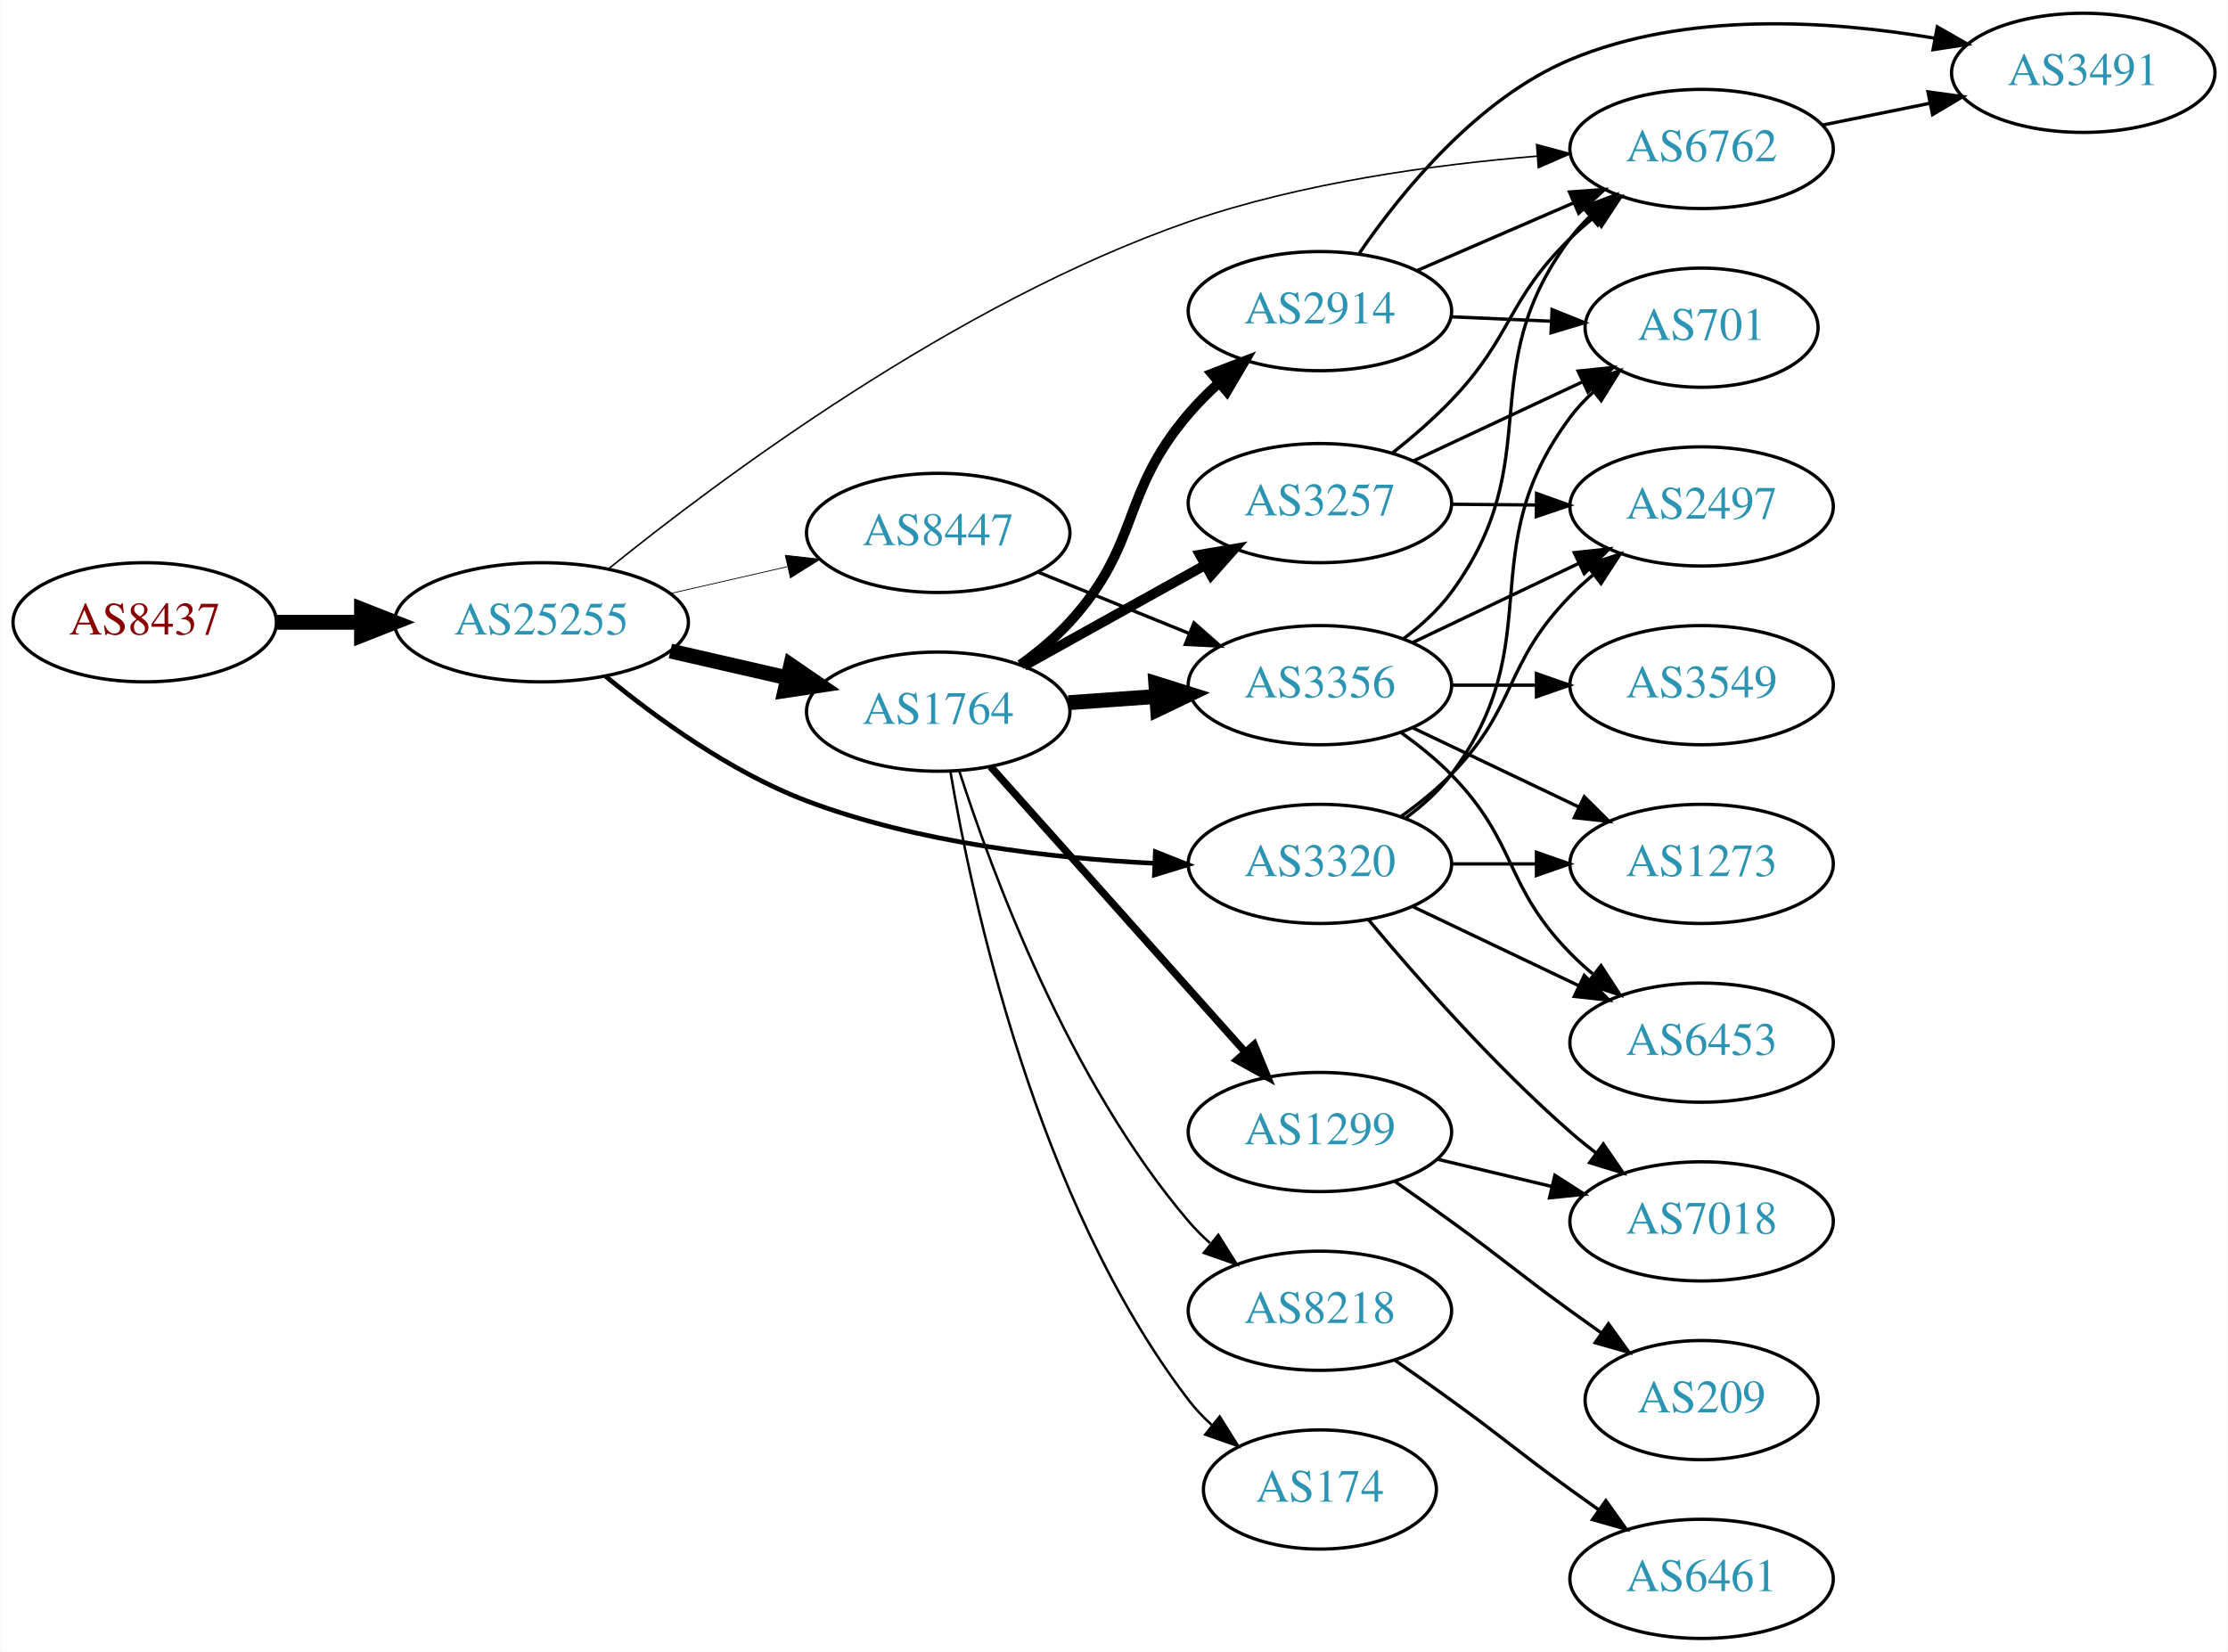
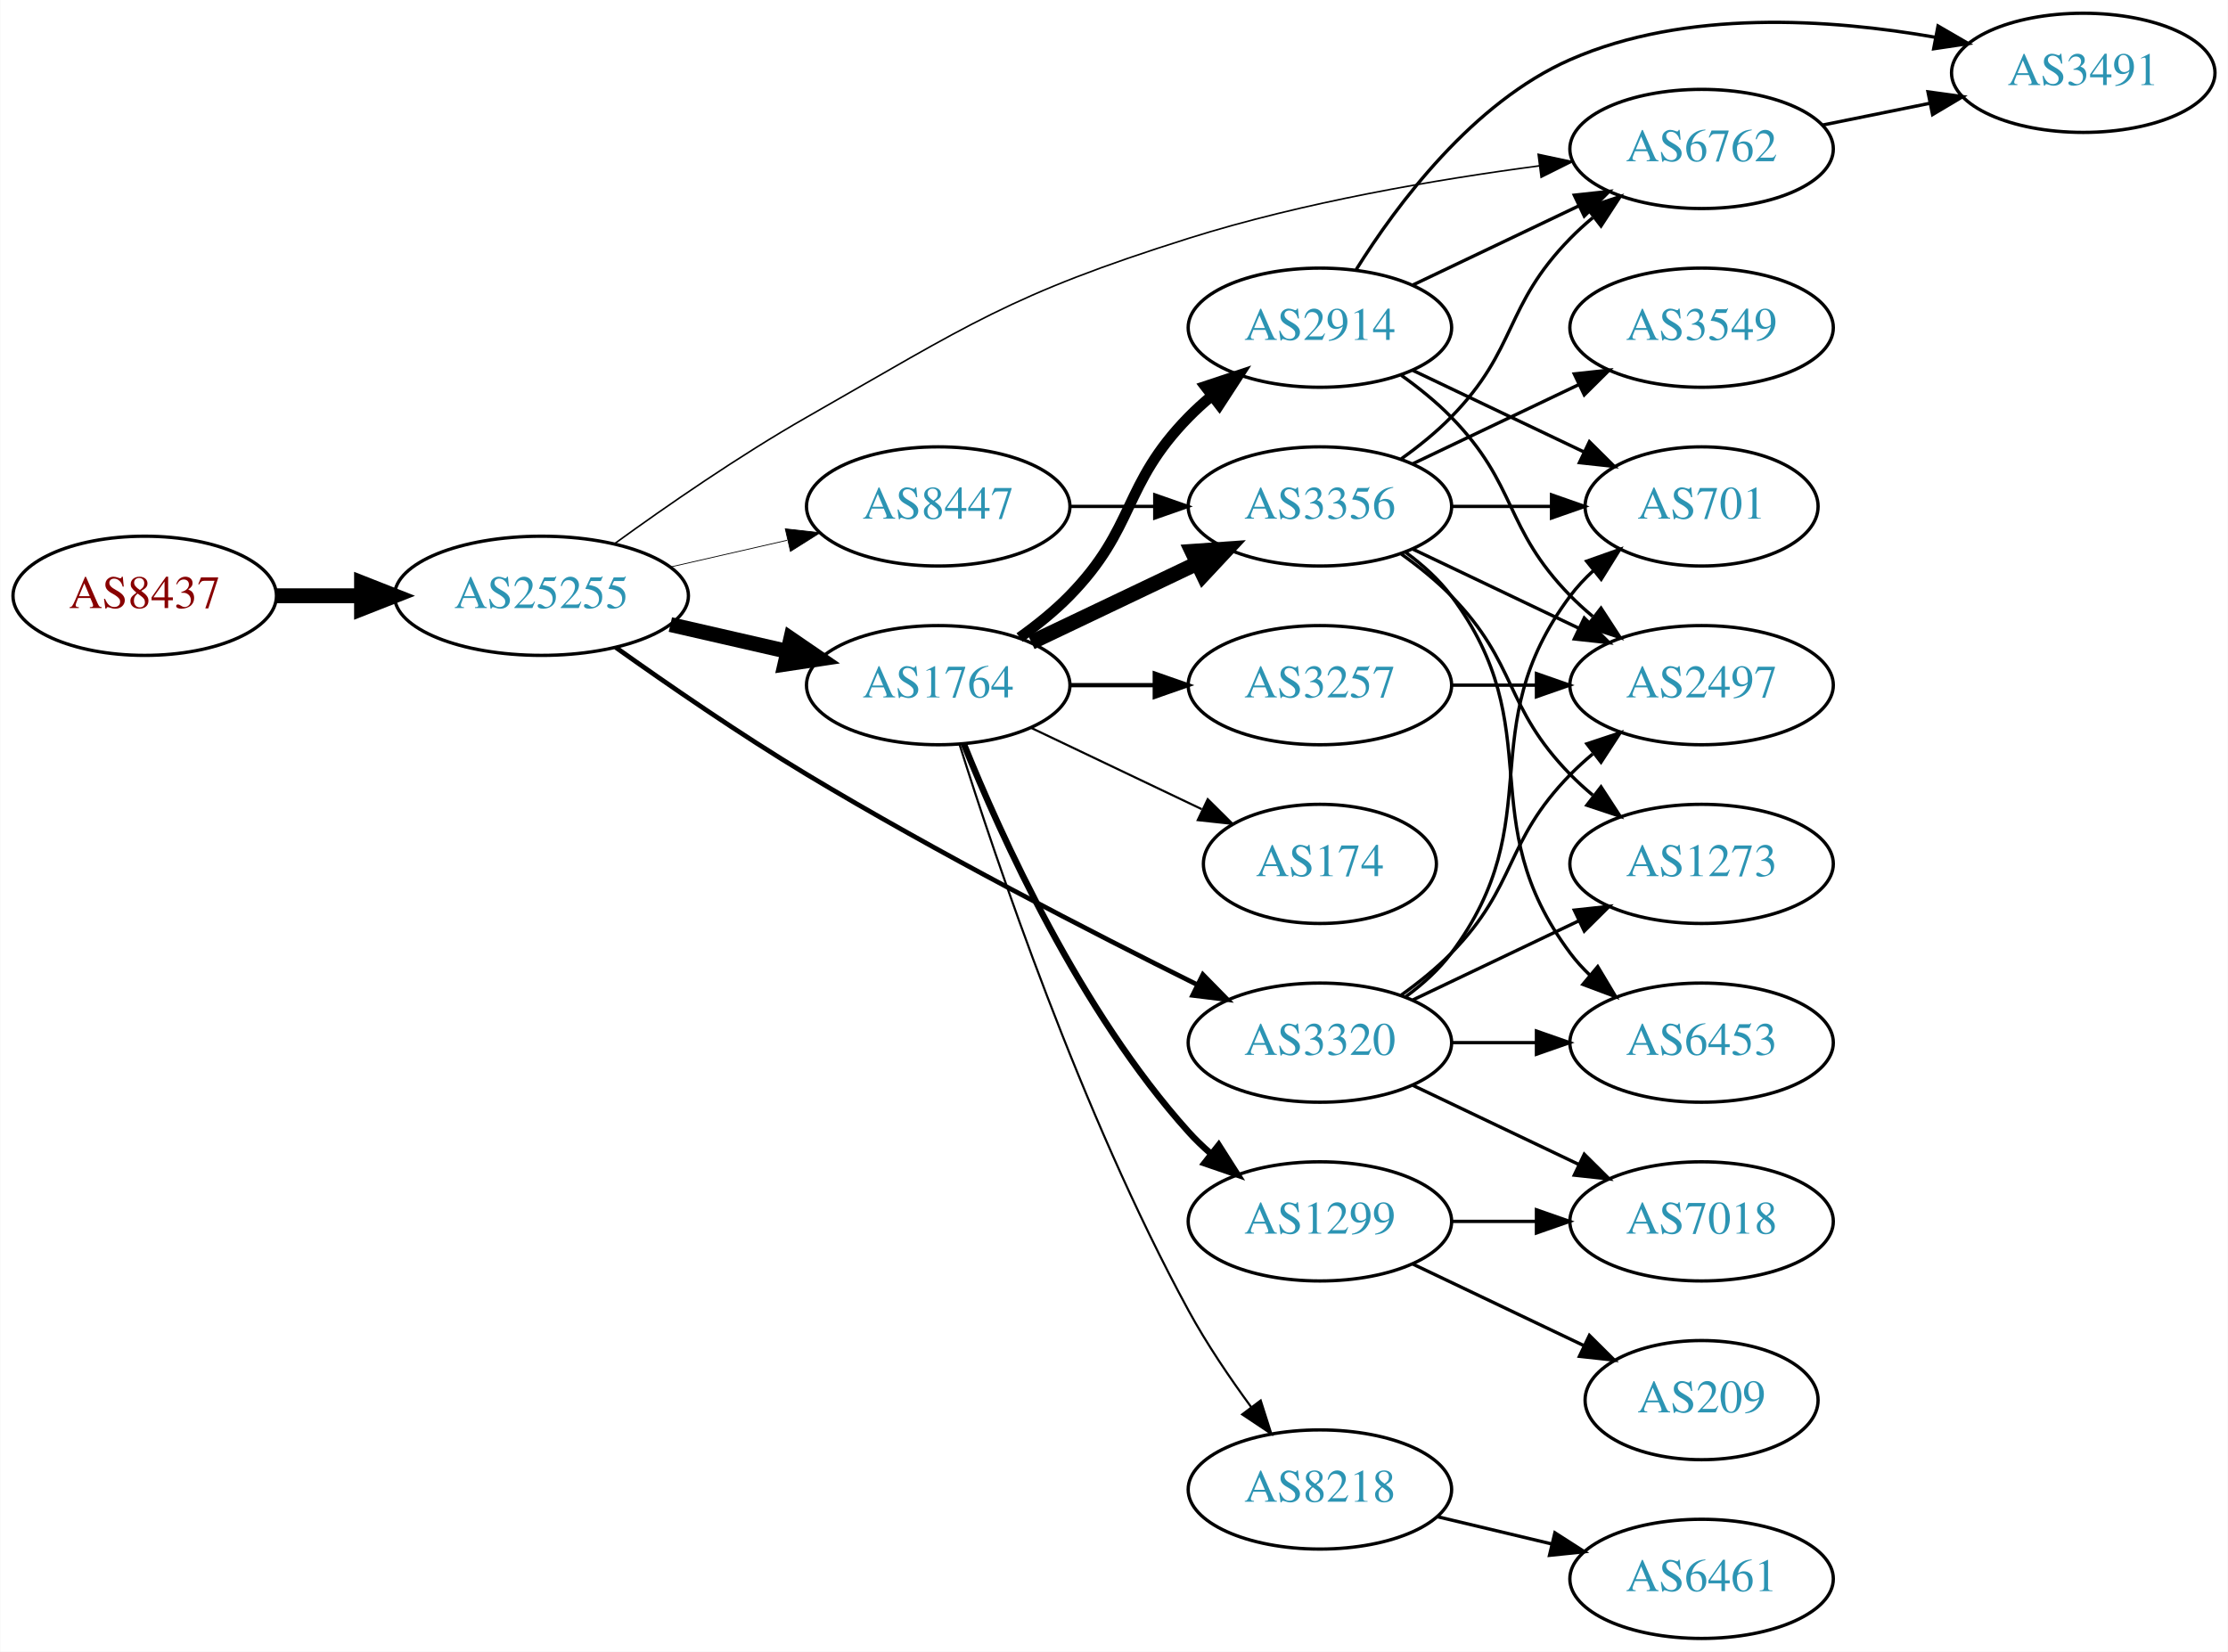
<svg xmlns="http://www.w3.org/2000/svg" xmlns:xlink="http://www.w3.org/1999/xlink" width="673pt" height="499pt" viewBox="0.00 0.00 672.86 499.00">
  <g id="graph0" class="graph" transform="scale(1 1) rotate(0) translate(4 495)">
    <polygon fill="white" stroke="none" points="-4,4 -4,-495 668.857,-495 668.857,4 -4,4" />
    <g id="node1" class="node">
      <g id="a_node1">
        <a xlink:href="/asn/8437" xlink:title="AS8437 ~ Hutchison Drei Austria GmbH [AT]">
-           <ellipse fill="#ffffff" stroke="black" cx="39.647" cy="-307" rx="39.794" ry="18" />
-           <text text-anchor="middle" x="39.647" y="-303.3" font-family="Times,serif" font-size="14.00" fill="#880000">AS8437</text>
+           <ellipse fill="#ffffff" stroke="black" cx="39.647" cy="-315" rx="39.794" ry="18" />
+           <text text-anchor="middle" x="39.647" y="-311.3" font-family="Times,serif" font-size="14.00" fill="#880000">AS8437</text>
        </a>
      </g>
    </g>
    <g id="node2" class="node">
      <g id="a_node2">
        <a xlink:href="/asn/25255" xlink:title="AS25255 ~ ==&gt; TELE2 AUSTRIA &lt;== [AT]">
-           <ellipse fill="#ffffff" stroke="black" cx="159.489" cy="-307" rx="44.393" ry="18" />
-           <text text-anchor="middle" x="159.489" y="-303.3" font-family="Times,serif" font-size="14.00" fill="#2c94b3">AS25255</text>
+           <ellipse fill="#ffffff" stroke="black" cx="159.489" cy="-315" rx="44.393" ry="18" />
+           <text text-anchor="middle" x="159.489" y="-311.3" font-family="Times,serif" font-size="14.00" fill="#2c94b3">AS25255</text>
        </a>
      </g>
    </g>
    <g id="edge1" class="edge">
-       <path fill="none" stroke="black" stroke-width="4.5" d="M79.559,-307C87.662,-307 96.337,-307 104.863,-307" />
-       <polygon fill="black" stroke="black" stroke-width="4.5" points="105.141,-310.938 115.141,-307 105.141,-303.063 105.141,-310.938" />
+       <path fill="none" stroke="black" stroke-width="4.5" d="M79.559,-315C87.662,-315 96.337,-315 104.863,-315" />
+       <polygon fill="black" stroke="black" stroke-width="4.5" points="105.141,-318.938 115.141,-315 105.141,-311.063 105.141,-318.938" />
    </g>
    <g id="node3" class="node">
      <g id="a_node3">
        <a xlink:href="/asn/1764" xlink:title="AS1764 ~ NEXTLAYER-AS [AT]">
-           <ellipse fill="#ffffff" stroke="black" cx="279.332" cy="-280" rx="39.794" ry="18" />
-           <text text-anchor="middle" x="279.332" y="-276.3" font-family="Times,serif" font-size="14.00" fill="#2c94b3">AS1764</text>
+           <ellipse fill="#ffffff" stroke="black" cx="279.332" cy="-288" rx="39.794" ry="18" />
+           <text text-anchor="middle" x="279.332" y="-284.3" font-family="Times,serif" font-size="14.00" fill="#2c94b3">AS1764</text>
        </a>
      </g>
    </g>
    <g id="edge2" class="edge">
-       <path fill="none" stroke="black" stroke-width="4.5" d="M198.424,-298.308C209.664,-295.733 222.077,-292.889 233.7,-290.226" />
-       <polygon fill="black" stroke="black" stroke-width="4.5" points="234.794,-294.015 243.662,-287.943 233.035,-286.339 234.794,-294.015" />
+       <path fill="none" stroke="black" stroke-width="4.5" d="M198.424,-306.308C209.664,-303.733 222.077,-300.889 233.7,-298.226" />
+       <polygon fill="black" stroke="black" stroke-width="4.5" points="234.794,-302.015 243.662,-295.943 233.035,-294.339 234.794,-302.015" />
    </g>
    <g id="node4" class="node">
      <g id="a_node4">
-         <a xlink:href="/asn/8447" xlink:title="AS8447 ~ A1 Telekom Austria AG [AT]">
-           <ellipse fill="#ffffff" stroke="black" cx="279.332" cy="-334" rx="39.794" ry="18" />
-           <text text-anchor="middle" x="279.332" y="-330.3" font-family="Times,serif" font-size="14.00" fill="#2c94b3">AS8447</text>
-         </a>
-       </g>
-     </g>
-     <g id="edge3" class="edge">
-       <path fill="none" stroke="black" stroke-width="0.237" d="M198.424,-315.692C209.664,-318.267 222.077,-321.111 233.7,-323.774" />
-       <polygon fill="black" stroke="black" stroke-width="0.237" points="233.133,-327.235 243.662,-326.057 234.696,-320.412 233.133,-327.235" />
-     </g>
-     <g id="node5" class="node">
-       <g id="a_node5">
        <a xlink:href="/asn/6762" xlink:title="AS6762 ~ TELECOM ITALIA SPARKLE S.p.A. [IT]">
          <ellipse fill="#ffffff" stroke="black" cx="509.918" cy="-450" rx="39.794" ry="18" />
          <text text-anchor="middle" x="509.918" y="-446.3" font-family="Times,serif" font-size="14.00" fill="#2c94b3">AS6762</text>
        </a>
      </g>
    </g>
+     <g id="edge3" class="edge">
+       <path fill="none" stroke="black" stroke-width="0.474" d="M181.735,-330.864C197.347,-342.176 219.302,-357.377 239.685,-369 288.839,-397.028 301.02,-405.964 354.978,-423 389.616,-433.936 430.122,-440.818 460.887,-444.895" />
+       <polygon fill="black" stroke="black" stroke-width="0.474" points="460.563,-448.382 470.925,-446.172 461.447,-441.438 460.563,-448.382" />
+     </g>
+     <g id="node5" class="node">
+       <g id="a_node5">
+         <a xlink:href="/asn/8447" xlink:title="AS8447 ~ A1 Telekom Austria AG [AT]">
+           <ellipse fill="#ffffff" stroke="black" cx="279.332" cy="-342" rx="39.794" ry="18" />
+           <text text-anchor="middle" x="279.332" y="-338.3" font-family="Times,serif" font-size="14.00" fill="#2c94b3">AS8447</text>
+         </a>
+       </g>
+     </g>
    <g id="edge4" class="edge">
-       <path fill="none" stroke="black" stroke-width="0.474" d="M179.682,-323.101C212.951,-350.002 284.54,-403.543 354.978,-428 389.004,-439.814 429.376,-445.29 460.237,-447.825" />
-       <polygon fill="black" stroke="black" stroke-width="0.474" points="460.083,-451.323 470.315,-448.576 460.603,-444.342 460.083,-451.323" />
+       <path fill="none" stroke="black" stroke-width="0.237" d="M198.424,-323.692C209.664,-326.267 222.077,-329.111 233.7,-331.774" />
+       <polygon fill="black" stroke="black" stroke-width="0.237" points="233.133,-335.235 243.662,-334.057 234.696,-328.412 233.133,-335.235" />
    </g>
    <g id="node6" class="node">
      <g id="a_node6">
        <a xlink:href="/asn/3320" xlink:title="AS3320 ~ DTAG [DE]">
-           <ellipse fill="#ffffff" stroke="black" cx="394.625" cy="-234" rx="39.794" ry="18" />
-           <text text-anchor="middle" x="394.625" y="-230.3" font-family="Times,serif" font-size="14.00" fill="#2c94b3">AS3320</text>
+           <ellipse fill="#ffffff" stroke="black" cx="394.625" cy="-180" rx="39.794" ry="18" />
+           <text text-anchor="middle" x="394.625" y="-176.3" font-family="Times,serif" font-size="14.00" fill="#2c94b3">AS3320</text>
        </a>
      </g>
    </g>
    <g id="edge5" class="edge">
-       <path fill="none" stroke="black" stroke-width="1.421" d="M178.886,-290.662C194.08,-278.156 216.796,-261.632 239.685,-253 273.301,-240.323 313.69,-235.699 344.662,-234.177" />
-       <polygon fill="black" stroke="black" stroke-width="1.421" points="344.929,-237.669 354.781,-233.773 344.649,-230.675 344.929,-237.669" />
+       <path fill="none" stroke="black" stroke-width="1.421" d="M181.902,-299.42C197.594,-288.245 219.577,-273.092 239.685,-261 278.971,-237.376 325.792,-213.288 357.399,-197.593" />
+       <polygon fill="black" stroke="black" stroke-width="1.421" points="359.279,-200.569 366.695,-193.002 356.179,-194.293 359.279,-200.569" />
    </g>
    <g id="node7" class="node">
      <g id="a_node7">
-         <a xlink:href="/asn/3257" xlink:title="AS3257 ~ GTT [DE]">
-           <ellipse fill="#ffffff" stroke="black" cx="394.625" cy="-343" rx="39.794" ry="18" />
-           <text text-anchor="middle" x="394.625" y="-339.3" font-family="Times,serif" font-size="14.00" fill="#2c94b3">AS3257</text>
+         <a xlink:href="/asn/3356" xlink:title="AS3356 ~ Level 3 Parent, LLC [US]">
+           <ellipse fill="#ffffff" stroke="black" cx="394.625" cy="-342" rx="39.794" ry="18" />
+           <text text-anchor="middle" x="394.625" y="-338.3" font-family="Times,serif" font-size="14.00" fill="#2c94b3">AS3356</text>
        </a>
      </g>
    </g>
    <g id="edge6" class="edge">
-       <path fill="none" stroke="black" stroke-width="3" d="M305.194,-293.826C321.28,-302.77 342.421,-314.527 359.998,-324.301" />
-       <polygon fill="black" stroke="black" stroke-width="3" points="358.379,-327.406 368.82,-329.207 361.781,-321.288 358.379,-327.406" />
+       <path fill="none" stroke="black" stroke-width="4.5" d="M307.468,-300.934C322.462,-308.081 341.283,-317.052 357.506,-324.785" />
+       <polygon fill="black" stroke="black" stroke-width="4.5" points="355.988,-328.423 366.71,-329.171 359.377,-321.314 355.988,-328.423" />
    </g>
    <g id="node8" class="node">
      <g id="a_node8">
-         <a xlink:href="/asn/3356" xlink:title="AS3356 ~ Level 3 Parent, LLC [US]">
-           <ellipse fill="#ffffff" stroke="black" cx="394.625" cy="-288" rx="39.794" ry="18" />
-           <text text-anchor="middle" x="394.625" y="-284.3" font-family="Times,serif" font-size="14.00" fill="#2c94b3">AS3356</text>
+         <a xlink:href="/asn/8218" xlink:title="AS8218 ~ legacy Neotelecoms [FR]">
+           <ellipse fill="#ffffff" stroke="black" cx="394.625" cy="-45" rx="39.794" ry="18" />
+           <text text-anchor="middle" x="394.625" y="-41.3" font-family="Times,serif" font-size="14.00" fill="#2c94b3">AS8218</text>
        </a>
      </g>
    </g>
    <g id="edge7" class="edge">
-       <path fill="none" stroke="black" stroke-width="4.5" d="M318.687,-282.708C327.177,-283.308 336.281,-283.951 345.115,-284.575" />
-       <polygon fill="black" stroke="black" stroke-width="4.5" points="345.056,-288.518 355.308,-285.294 345.61,-280.662 345.056,-288.518" />
+       <path fill="none" stroke="black" stroke-width="0.643" d="M285.753,-270.159C296.524,-235.854 322.415,-158.797 354.978,-99 360.41,-89.026 367.384,-78.731 373.91,-69.84" />
+       <polygon fill="black" stroke="black" stroke-width="0.643" points="376.743,-71.895 379.963,-61.802 371.151,-67.684 376.743,-71.895" />
    </g>
    <g id="node9" class="node">
      <g id="a_node9">
-         <a xlink:href="/asn/8218" xlink:title="AS8218 ~ legacy Neotelecoms [FR]">
-           <ellipse fill="#ffffff" stroke="black" cx="394.625" cy="-99" rx="39.794" ry="18" />
-           <text text-anchor="middle" x="394.625" y="-95.3" font-family="Times,serif" font-size="14.00" fill="#2c94b3">AS8218</text>
+         <a xlink:href="/asn/2914" xlink:title="AS2914 ~ NTT America, Inc. [US]">
+           <ellipse fill="#ffffff" stroke="black" cx="394.625" cy="-396" rx="39.794" ry="18" />
+           <text text-anchor="middle" x="394.625" y="-392.3" font-family="Times,serif" font-size="14.00" fill="#2c94b3">AS2914</text>
        </a>
      </g>
    </g>
    <g id="edge8" class="edge">
-       <path fill="none" stroke="black" stroke-width="0.75" d="M285.662,-262.171C295.464,-231.631 318.731,-168.499 354.978,-126 356.92,-123.723 359.096,-121.546 361.398,-119.486" />
-       <polygon fill="black" stroke="black" stroke-width="0.75" points="363.935,-121.939 369.564,-112.963 359.566,-116.47 363.935,-121.939" />
+       <path fill="none" stroke="black" stroke-width="3.214" d="M303.926,-302.389C309.182,-306.148 314.513,-310.437 318.978,-315 339.151,-335.617 334.806,-348.383 354.978,-369 357.071,-371.139 359.354,-373.218 361.731,-375.21" />
+       <polygon fill="black" stroke="black" stroke-width="3.214" points="359.974,-378.275 370.031,-381.611 364.249,-372.732 359.974,-378.275" />
    </g>
    <g id="node10" class="node">
      <g id="a_node10">
-         <a xlink:href="/asn/2914" xlink:title="AS2914 ~ NTT America, Inc. [US]">
-           <ellipse fill="#ffffff" stroke="black" cx="394.625" cy="-401" rx="39.794" ry="18" />
-           <text text-anchor="middle" x="394.625" y="-397.3" font-family="Times,serif" font-size="14.00" fill="#2c94b3">AS2914</text>
+         <a xlink:href="/asn/1299" xlink:title="AS1299 ~ Telia Carrier [EU]">
+           <ellipse fill="#ffffff" stroke="black" cx="394.625" cy="-126" rx="39.794" ry="18" />
+           <text text-anchor="middle" x="394.625" y="-122.3" font-family="Times,serif" font-size="14.00" fill="#2c94b3">AS1299</text>
        </a>
      </g>
    </g>
    <g id="edge9" class="edge">
-       <path fill="none" stroke="black" stroke-width="3" d="M304.157,-294.171C309.404,-297.938 314.673,-302.286 318.978,-307 340.725,-330.813 334.032,-345.48 354.978,-370 357.743,-373.237 360.884,-376.382 364.152,-379.348" />
-       <polygon fill="black" stroke="black" stroke-width="3" points="361.999,-382.111 371.89,-385.907 366.525,-376.771 361.999,-382.111" />
+       <path fill="none" stroke="black" stroke-width="1.929" d="M287.079,-270.213C298.13,-242.757 322.184,-189.422 354.978,-153 356.98,-150.776 359.199,-148.637 361.532,-146.603" />
+       <polygon fill="black" stroke="black" stroke-width="1.929" points="364.062,-149.065 369.751,-140.127 359.73,-143.567 364.062,-149.065" />
    </g>
    <g id="node11" class="node">
      <g id="a_node11">
-         <a xlink:href="/asn/1299" xlink:title="AS1299 ~ Telia Carrier [EU]">
-           <ellipse fill="#ffffff" stroke="black" cx="394.625" cy="-153" rx="39.794" ry="18" />
-           <text text-anchor="middle" x="394.625" y="-149.3" font-family="Times,serif" font-size="14.00" fill="#2c94b3">AS1299</text>
+         <a xlink:href="/asn/3257" xlink:title="AS3257 ~ GTT [DE]">
+           <ellipse fill="#ffffff" stroke="black" cx="394.625" cy="-288" rx="39.794" ry="18" />
+           <text text-anchor="middle" x="394.625" y="-284.3" font-family="Times,serif" font-size="14.00" fill="#2c94b3">AS3257</text>
        </a>
      </g>
    </g>
    <g id="edge10" class="edge">
-       <path fill="none" stroke="black" stroke-width="2.25" d="M295.143,-263.397C314.735,-241.434 349.413,-202.561 371.953,-177.294" />
-       <polygon fill="black" stroke="black" stroke-width="2.25" points="374.765,-179.399 378.81,-169.607 369.541,-174.74 374.765,-179.399" />
+       <path fill="none" stroke="black" stroke-width="1.286" d="M319.004,-288C327.207,-288 335.971,-288 344.503,-288" />
+       <polygon fill="black" stroke="black" stroke-width="1.286" points="344.742,-291.5 354.742,-288 344.742,-284.5 344.742,-291.5" />
    </g>
    <g id="node12" class="node">
      <g id="a_node12">
        <a xlink:href="/asn/174" xlink:title="AS174 ~ Cogent Communications [US]">
-           <ellipse fill="#ffffff" stroke="black" cx="394.625" cy="-45" rx="35.194" ry="18" />
-           <text text-anchor="middle" x="394.625" y="-41.3" font-family="Times,serif" font-size="14.00" fill="#2c94b3">AS174</text>
+           <ellipse fill="#ffffff" stroke="black" cx="394.625" cy="-234" rx="35.194" ry="18" />
+           <text text-anchor="middle" x="394.625" y="-230.3" font-family="Times,serif" font-size="14.00" fill="#2c94b3">AS174</text>
        </a>
      </g>
    </g>
    <g id="edge11" class="edge">
-       <path fill="none" stroke="black" stroke-width="0.75" d="M283.034,-261.809C289.515,-223.31 308.954,-132.194 354.978,-72 357.016,-69.334 359.393,-66.83 361.947,-64.503" />
-       <polygon fill="black" stroke="black" stroke-width="0.75" points="364.361,-67.055 369.983,-58.075 359.988,-61.589 364.361,-67.055" />
-     </g>
-     <g id="edge23" class="edge">
-       <path fill="none" stroke="black" d="M309.507,-322.154C323.383,-316.52 340.16,-309.708 355.069,-303.654" />
-       <polygon fill="black" stroke="black" points="356.599,-306.811 364.548,-299.806 353.966,-300.325 356.599,-306.811" />
-     </g>
-     <g id="node18" class="node">
-       <g id="a_node18">
+       <path fill="none" stroke="black" stroke-width="0.643" d="M307.468,-275.066C322.9,-267.71 342.385,-258.423 358.92,-250.541" />
+       <polygon fill="black" stroke="black" stroke-width="0.643" points="360.741,-253.551 368.262,-246.089 357.729,-247.232 360.741,-253.551" />
+     </g>
+     <g id="node19" class="node">
+       <g id="a_node19">
        <a xlink:href="/asn/3491" xlink:title="AS3491 ~ PCCW Global, Inc. [US]">
          <ellipse fill="#ffffff" stroke="black" cx="625.21" cy="-473" rx="39.794" ry="18" />
          <text text-anchor="middle" x="625.21" y="-469.3" font-family="Times,serif" font-size="14.00" fill="#2c94b3">AS3491</text>
        </a>
      </g>
    </g>
-     <g id="edge27" class="edge">
+     <g id="edge23" class="edge">
      <path fill="none" stroke="black" d="M546.453,-457.214C556.682,-459.291 567.982,-461.585 578.725,-463.766" />
      <polygon fill="black" stroke="black" points="578.304,-467.252 588.801,-465.811 579.697,-460.392 578.304,-467.252" />
    </g>
+     <g id="edge26" class="edge">
+       <path fill="none" stroke="black" d="M319.004,-342C327.207,-342 335.971,-342 344.503,-342" />
+       <polygon fill="black" stroke="black" points="344.742,-345.5 354.742,-342 344.742,-338.5 344.742,-345.5" />
+     </g>
    <g id="node13" class="node">
      <g id="a_node13">
+         <a xlink:href="/asn/2497" xlink:title="AS2497 ~ Internet Initiative Japan Inc. [JP]">
+           <ellipse fill="#ffffff" stroke="black" cx="509.918" cy="-288" rx="39.794" ry="18" />
+           <text text-anchor="middle" x="509.918" y="-284.3" font-family="Times,serif" font-size="14.00" fill="#2c94b3">AS2497</text>
+         </a>
+       </g>
+     </g>
+     <g id="edge27" class="edge">
+       <path fill="none" stroke="black" d="M419.219,-194.389C424.475,-198.148 429.806,-202.437 434.271,-207 454.443,-227.617 450.099,-240.383 470.271,-261 472.364,-263.139 474.647,-265.218 477.024,-267.21" />
+       <polygon fill="black" stroke="black" points="475.267,-270.275 485.323,-273.611 479.542,-264.732 475.267,-270.275" />
+     </g>
+     <g id="node15" class="node">
+       <g id="a_node15">
        <a xlink:href="/asn/1273" xlink:title="AS1273 ~ Vodafone Group PLC [EU]">
          <ellipse fill="#ffffff" stroke="black" cx="509.918" cy="-234" rx="39.794" ry="18" />
          <text text-anchor="middle" x="509.918" y="-230.3" font-family="Times,serif" font-size="14.00" fill="#2c94b3">AS1273</text>
        </a>
      </g>
    </g>
-     <g id="edge31" class="edge">
-       <path fill="none" stroke="black" d="M434.297,-234C442.5,-234 451.264,-234 459.796,-234" />
-       <polygon fill="black" stroke="black" points="460.035,-237.5 470.035,-234 460.035,-230.5 460.035,-237.5" />
-     </g>
-     <g id="node14" class="node">
-       <g id="a_node14">
+     <g id="edge30" class="edge">
+       <path fill="none" stroke="black" d="M422.761,-192.934C437.755,-200.081 456.576,-209.052 472.799,-216.785" />
+       <polygon fill="black" stroke="black" points="471.469,-220.028 482.002,-221.171 474.481,-213.709 471.469,-220.028" />
+     </g>
+     <g id="node16" class="node">
+       <g id="a_node16">
        <a xlink:href="/asn/6453" xlink:title="AS6453 ~ TATA COMMUNICATIONS (AMERICA) INC [US]">
          <ellipse fill="#ffffff" stroke="black" cx="509.918" cy="-180" rx="39.794" ry="18" />
          <text text-anchor="middle" x="509.918" y="-176.3" font-family="Times,serif" font-size="14.00" fill="#2c94b3">AS6453</text>
        </a>
      </g>
    </g>
-     <g id="edge30" class="edge">
-       <path fill="none" stroke="black" d="M422.761,-221.066C437.755,-213.919 456.576,-204.948 472.799,-197.215" />
-       <polygon fill="black" stroke="black" points="474.481,-200.291 482.002,-192.829 471.469,-193.972 474.481,-200.291" />
-     </g>
-     <g id="node15" class="node">
-       <g id="a_node15">
-         <a xlink:href="/asn/2497" xlink:title="AS2497 ~ Internet Initiative Japan Inc. [JP]">
-           <ellipse fill="#ffffff" stroke="black" cx="509.918" cy="-342" rx="39.794" ry="18" />
-           <text text-anchor="middle" x="509.918" y="-338.3" font-family="Times,serif" font-size="14.00" fill="#2c94b3">AS2497</text>
-         </a>
-       </g>
-     </g>
-     <g id="edge32" class="edge">
-       <path fill="none" stroke="black" d="M419.219,-248.389C424.475,-252.148 429.806,-256.437 434.271,-261 454.443,-281.617 450.099,-294.383 470.271,-315 472.364,-317.139 474.647,-319.218 477.024,-321.21" />
-       <polygon fill="black" stroke="black" points="475.267,-324.275 485.323,-327.611 479.542,-318.732 475.267,-324.275" />
-     </g>
-     <g id="node19" class="node">
-       <g id="a_node19">
+     <g id="edge28" class="edge">
+       <path fill="none" stroke="black" d="M434.297,-180C442.5,-180 451.264,-180 459.796,-180" />
+       <polygon fill="black" stroke="black" points="460.035,-183.5 470.035,-180 460.035,-176.5 460.035,-183.5" />
+     </g>
+     <g id="node17" class="node">
+       <g id="a_node17">
        <a xlink:href="/asn/701" xlink:title="AS701 ~ UUNET [US]">
-           <ellipse fill="#ffffff" stroke="black" cx="509.918" cy="-396" rx="35.194" ry="18" />
-           <text text-anchor="middle" x="509.918" y="-392.3" font-family="Times,serif" font-size="14.00" fill="#2c94b3">AS701</text>
+           <ellipse fill="#ffffff" stroke="black" cx="509.918" cy="-342" rx="35.194" ry="18" />
+           <text text-anchor="middle" x="509.918" y="-338.3" font-family="Times,serif" font-size="14.00" fill="#2c94b3">AS701</text>
        </a>
      </g>
    </g>
    <g id="edge29" class="edge">
-       <path fill="none" stroke="black" d="M420.555,-247.882C425.631,-251.611 430.549,-256.016 434.271,-261 464.542,-301.542 440,-328.458 470.271,-369 472.279,-371.689 474.635,-374.209 477.176,-376.546" />
-       <polygon fill="black" stroke="black" points="475.205,-379.452 485.191,-382.989 479.59,-373.996 475.205,-379.452" />
-     </g>
-     <g id="node21" class="node">
-       <g id="a_node21">
+       <path fill="none" stroke="black" d="M420.555,-193.882C425.631,-197.611 430.549,-202.016 434.271,-207 464.542,-247.542 440,-274.458 470.271,-315 472.279,-317.689 474.635,-320.209 477.176,-322.546" />
+       <polygon fill="black" stroke="black" points="475.205,-325.452 485.191,-328.989 479.59,-319.996 475.205,-325.452" />
+     </g>
+     <g id="node20" class="node">
+       <g id="a_node20">
        <a xlink:href="/asn/7018" xlink:title="AS7018 ~ AT&amp;T Services, Inc. [US]">
          <ellipse fill="#ffffff" stroke="black" cx="509.918" cy="-126" rx="39.794" ry="18" />
          <text text-anchor="middle" x="509.918" y="-122.3" font-family="Times,serif" font-size="14.00" fill="#2c94b3">AS7018</text>
        </a>
      </g>
    </g>
-     <g id="edge28" class="edge">
-       <path fill="none" stroke="black" d="M409.255,-217.183C423.537,-200.071 447.084,-173.255 470.271,-153 472.737,-150.846 475.375,-148.706 478.073,-146.628" />
-       <polygon fill="black" stroke="black" points="480.246,-149.375 486.227,-140.63 476.098,-143.736 480.246,-149.375" />
-     </g>
-     <g id="edge26" class="edge">
-       <path fill="none" stroke="black" d="M416.543,-358.15C422.548,-362.921 428.915,-368.411 434.271,-374 452.97,-393.509 450.936,-404.12 470.271,-423 472.412,-425.091 474.73,-427.135 477.13,-429.103" />
-       <polygon fill="black" stroke="black" points="475.398,-432.183 485.473,-435.461 479.641,-426.616 475.398,-432.183" />
-     </g>
-     <g id="edge25" class="edge">
-       <path fill="none" stroke="black" d="M434.297,-342.659C442.5,-342.586 451.264,-342.509 459.796,-342.434" />
-       <polygon fill="black" stroke="black" points="460.066,-345.931 470.035,-342.343 460.004,-338.932 460.066,-345.931" />
-     </g>
-     <g id="edge24" class="edge">
-       <path fill="none" stroke="black" d="M422.761,-355.695C438.083,-362.863 457.402,-371.9 473.861,-379.6" />
-       <polygon fill="black" stroke="black" points="472.629,-382.888 483.17,-383.955 475.595,-376.547 472.629,-382.888" />
+     <g id="edge31" class="edge">
+       <path fill="none" stroke="black" d="M422.761,-167.066C437.755,-159.919 456.576,-150.948 472.799,-143.215" />
+       <polygon fill="black" stroke="black" points="474.481,-146.291 482.002,-138.829 471.469,-139.972 474.481,-146.291" />
+     </g>
+     <g id="edge14" class="edge">
+       <path fill="none" stroke="black" d="M419.219,-356.389C424.475,-360.148 429.806,-364.437 434.271,-369 454.443,-389.617 450.099,-402.383 470.271,-423 472.364,-425.139 474.647,-427.218 477.024,-429.21" />
+       <polygon fill="black" stroke="black" points="475.267,-432.275 485.323,-435.611 479.542,-426.732 475.267,-432.275" />
+     </g>
+     <g id="edge12" class="edge">
+       <path fill="none" stroke="black" d="M422.761,-329.066C437.755,-321.919 456.576,-312.948 472.799,-305.215" />
+       <polygon fill="black" stroke="black" points="474.481,-308.291 482.002,-300.829 471.469,-301.972 474.481,-308.291" />
+     </g>
+     <g id="node14" class="node">
+       <g id="a_node14">
+         <a xlink:href="/asn/3549" xlink:title="AS3549 ~ Level 3 Parent, LLC [US]">
+           <ellipse fill="#ffffff" stroke="black" cx="509.918" cy="-396" rx="39.794" ry="18" />
+           <text text-anchor="middle" x="509.918" y="-392.3" font-family="Times,serif" font-size="14.00" fill="#2c94b3">AS3549</text>
+         </a>
+       </g>
+     </g>
+     <g id="edge13" class="edge">
+       <path fill="none" stroke="black" d="M422.761,-354.934C437.755,-362.081 456.576,-371.052 472.799,-378.785" />
+       <polygon fill="black" stroke="black" points="471.469,-382.028 482.002,-383.171 474.481,-375.709 471.469,-382.028" />
    </g>
    <g id="edge15" class="edge">
-       <path fill="none" stroke="black" d="M419.739,-301.935C425.097,-305.924 430.344,-310.661 434.271,-316 464.001,-356.419 440.196,-382.838 470.271,-423 472.019,-425.334 474.029,-427.541 476.194,-429.612" />
-       <polygon fill="black" stroke="black" points="474.073,-432.401 483.997,-436.111 478.553,-427.022 474.073,-432.401" />
-     </g>
-     <g id="edge12" class="edge">
-       <path fill="none" stroke="black" d="M422.761,-275.066C437.755,-267.919 456.576,-258.948 472.799,-251.215" />
-       <polygon fill="black" stroke="black" points="474.481,-254.291 482.002,-246.829 471.469,-247.972 474.481,-254.291" />
-     </g>
-     <g id="edge13" class="edge">
-       <path fill="none" stroke="black" d="M419.219,-273.611C424.475,-269.852 429.806,-265.563 434.271,-261 454.443,-240.383 450.099,-227.617 470.271,-207 472.364,-204.861 474.647,-202.782 477.024,-200.79" />
-       <polygon fill="black" stroke="black" points="479.542,-203.268 485.323,-194.389 475.267,-197.725 479.542,-203.268" />
-     </g>
-     <g id="edge14" class="edge">
-       <path fill="none" stroke="black" d="M422.761,-300.934C437.755,-308.081 456.576,-317.052 472.799,-324.785" />
-       <polygon fill="black" stroke="black" points="471.469,-328.028 482.002,-329.171 474.481,-321.709 471.469,-328.028" />
-     </g>
-     <g id="node16" class="node">
-       <g id="a_node16">
-         <a xlink:href="/asn/3549" xlink:title="AS3549 ~ Level 3 Parent, LLC [US]">
-           <ellipse fill="#ffffff" stroke="black" cx="509.918" cy="-288" rx="39.794" ry="18" />
-           <text text-anchor="middle" x="509.918" y="-284.3" font-family="Times,serif" font-size="14.00" fill="#2c94b3">AS3549</text>
-         </a>
-       </g>
+       <path fill="none" stroke="black" d="M419.219,-327.611C424.475,-323.852 429.806,-319.563 434.271,-315 454.443,-294.383 450.099,-281.617 470.271,-261 472.364,-258.861 474.647,-256.782 477.024,-254.79" />
+       <polygon fill="black" stroke="black" points="479.542,-257.268 485.323,-248.389 475.267,-251.725 479.542,-257.268" />
    </g>
    <g id="edge16" class="edge">
-       <path fill="none" stroke="black" d="M434.297,-288C442.5,-288 451.264,-288 459.796,-288" />
-       <polygon fill="black" stroke="black" points="460.035,-291.5 470.035,-288 460.035,-284.5 460.035,-291.5" />
-     </g>
-     <g id="node17" class="node">
-       <g id="a_node17">
+       <path fill="none" stroke="black" d="M420.555,-328.118C425.631,-324.389 430.549,-319.984 434.271,-315 464.542,-274.458 440,-247.542 470.271,-207 472.016,-204.664 474.023,-202.455 476.186,-200.383" />
+       <polygon fill="black" stroke="black" points="478.546,-202.973 483.987,-193.882 474.064,-197.595 478.546,-202.973" />
+     </g>
+     <g id="edge17" class="edge">
+       <path fill="none" stroke="black" d="M434.297,-342C444.002,-342 454.493,-342 464.456,-342" />
+       <polygon fill="black" stroke="black" points="464.592,-345.5 474.592,-342 464.592,-338.5 464.592,-345.5" />
+     </g>
+     <g id="node18" class="node">
+       <g id="a_node18">
        <a xlink:href="/asn/6461" xlink:title="AS6461 ~ Zayo Bandwidth [US]">
          <ellipse fill="#ffffff" stroke="black" cx="509.918" cy="-18" rx="39.794" ry="18" />
          <text text-anchor="middle" x="509.918" y="-14.3" font-family="Times,serif" font-size="14.00" fill="#2c94b3">AS6461</text>
        </a>
      </g>
    </g>
-     <g id="edge17" class="edge">
-       <path fill="none" stroke="black" d="M417.382,-83.991C422.916,-80.121 428.835,-75.936 434.271,-72 450.471,-60.271 454.071,-56.729 470.271,-45 473.074,-42.971 476.005,-40.875 478.946,-38.791" />
-       <polygon fill="black" stroke="black" points="480.997,-41.627 487.16,-33.009 476.968,-35.903 480.997,-41.627" />
+     <g id="edge18" class="edge">
+       <path fill="none" stroke="black" d="M430.232,-36.752C441.103,-34.162 453.257,-31.265 464.7,-28.538" />
+       <polygon fill="black" stroke="black" points="465.606,-31.92 474.522,-26.197 463.983,-25.111 465.606,-31.92" />
+     </g>
+     <g id="edge20" class="edge">
+       <path fill="none" stroke="black" d="M422.761,-408.934C437.755,-416.081 456.576,-425.052 472.799,-432.785" />
+       <polygon fill="black" stroke="black" points="471.469,-436.028 482.002,-437.171 474.481,-429.709 471.469,-436.028" />
+     </g>
+     <g id="edge21" class="edge">
+       <path fill="none" stroke="black" d="M419.219,-381.611C424.475,-377.852 429.806,-373.563 434.271,-369 454.443,-348.383 450.099,-335.617 470.271,-315 472.364,-312.861 474.647,-310.782 477.024,-308.79" />
+       <polygon fill="black" stroke="black" points="479.542,-311.268 485.323,-302.389 475.267,-305.725 479.542,-311.268" />
+     </g>
+     <g id="edge22" class="edge">
+       <path fill="none" stroke="black" d="M422.761,-383.066C438.193,-375.71 457.678,-366.423 474.213,-358.541" />
+       <polygon fill="black" stroke="black" points="476.034,-361.551 483.555,-354.089 473.022,-355.232 476.034,-361.551" />
    </g>
    <g id="edge19" class="edge">
-       <path fill="none" stroke="black" d="M423.921,-413.238C438.25,-419.436 455.839,-427.043 471.292,-433.727" />
-       <polygon fill="black" stroke="black" points="470.022,-436.99 480.589,-437.748 472.8,-430.566 470.022,-436.99" />
-     </g>
-     <g id="edge18" class="edge">
-       <path fill="none" stroke="black" d="M406.548,-418.508C419.256,-437.036 442.131,-465.196 470.271,-477 505.197,-491.651 548.61,-488.862 580.421,-483.448" />
-       <polygon fill="black" stroke="black" points="581.12,-486.878 590.316,-481.617 579.846,-479.995 581.12,-486.878" />
-     </g>
-     <g id="edge20" class="edge">
-       <path fill="none" stroke="black" d="M434.297,-399.293C444.002,-398.865 454.493,-398.402 464.456,-397.962" />
-       <polygon fill="black" stroke="black" points="464.756,-401.452 474.592,-397.515 464.447,-394.459 464.756,-401.452" />
-     </g>
-     <g id="node20" class="node">
-       <g id="a_node20">
+       <path fill="none" stroke="black" d="M405.591,-413.562C417.894,-433.249 440.846,-464.103 470.271,-477 505.07,-492.253 548.675,-489.338 580.583,-483.726" />
+       <polygon fill="black" stroke="black" points="581.342,-487.144 590.506,-481.828 580.027,-480.269 581.342,-487.144" />
+     </g>
+     <g id="edge24" class="edge">
+       <path fill="none" stroke="black" d="M434.297,-126C442.5,-126 451.264,-126 459.796,-126" />
+       <polygon fill="black" stroke="black" points="460.035,-129.5 470.035,-126 460.035,-122.5 460.035,-129.5" />
+     </g>
+     <g id="node21" class="node">
+       <g id="a_node21">
        <a xlink:href="/asn/209" xlink:title="AS209 ~ CenturyLink Communications, LLC [US]">
          <ellipse fill="#ffffff" stroke="black" cx="509.918" cy="-72" rx="35.194" ry="18" />
          <text text-anchor="middle" x="509.918" y="-68.3" font-family="Times,serif" font-size="14.00" fill="#2c94b3">AS209</text>
        </a>
      </g>
    </g>
-     <g id="edge21" class="edge">
-       <path fill="none" stroke="black" d="M417.382,-137.991C422.916,-134.121 428.835,-129.936 434.271,-126 450.471,-114.271 454.071,-110.729 470.271,-99 473.3,-96.807 476.479,-94.537 479.657,-92.287" />
-       <polygon fill="black" stroke="black" points="481.799,-95.059 487.968,-86.445 477.774,-89.333 481.799,-95.059" />
-     </g>
-     <g id="edge22" class="edge">
-       <path fill="none" stroke="black" d="M430.232,-144.752C441.103,-142.162 453.257,-139.265 464.7,-136.538" />
-       <polygon fill="black" stroke="black" points="465.606,-139.92 474.522,-134.197 463.983,-133.111 465.606,-139.92" />
+     <g id="edge25" class="edge">
+       <path fill="none" stroke="black" d="M422.761,-113.066C438.193,-105.71 457.678,-96.423 474.213,-88.541" />
+       <polygon fill="black" stroke="black" points="476.034,-91.551 483.555,-84.089 473.022,-85.232 476.034,-91.551" />
+     </g>
+     <g id="edge32" class="edge">
+       <path fill="none" stroke="black" d="M434.297,-288C442.5,-288 451.264,-288 459.796,-288" />
+       <polygon fill="black" stroke="black" points="460.035,-291.5 470.035,-288 460.035,-284.5 460.035,-291.5" />
    </g>
  </g>
</svg>
